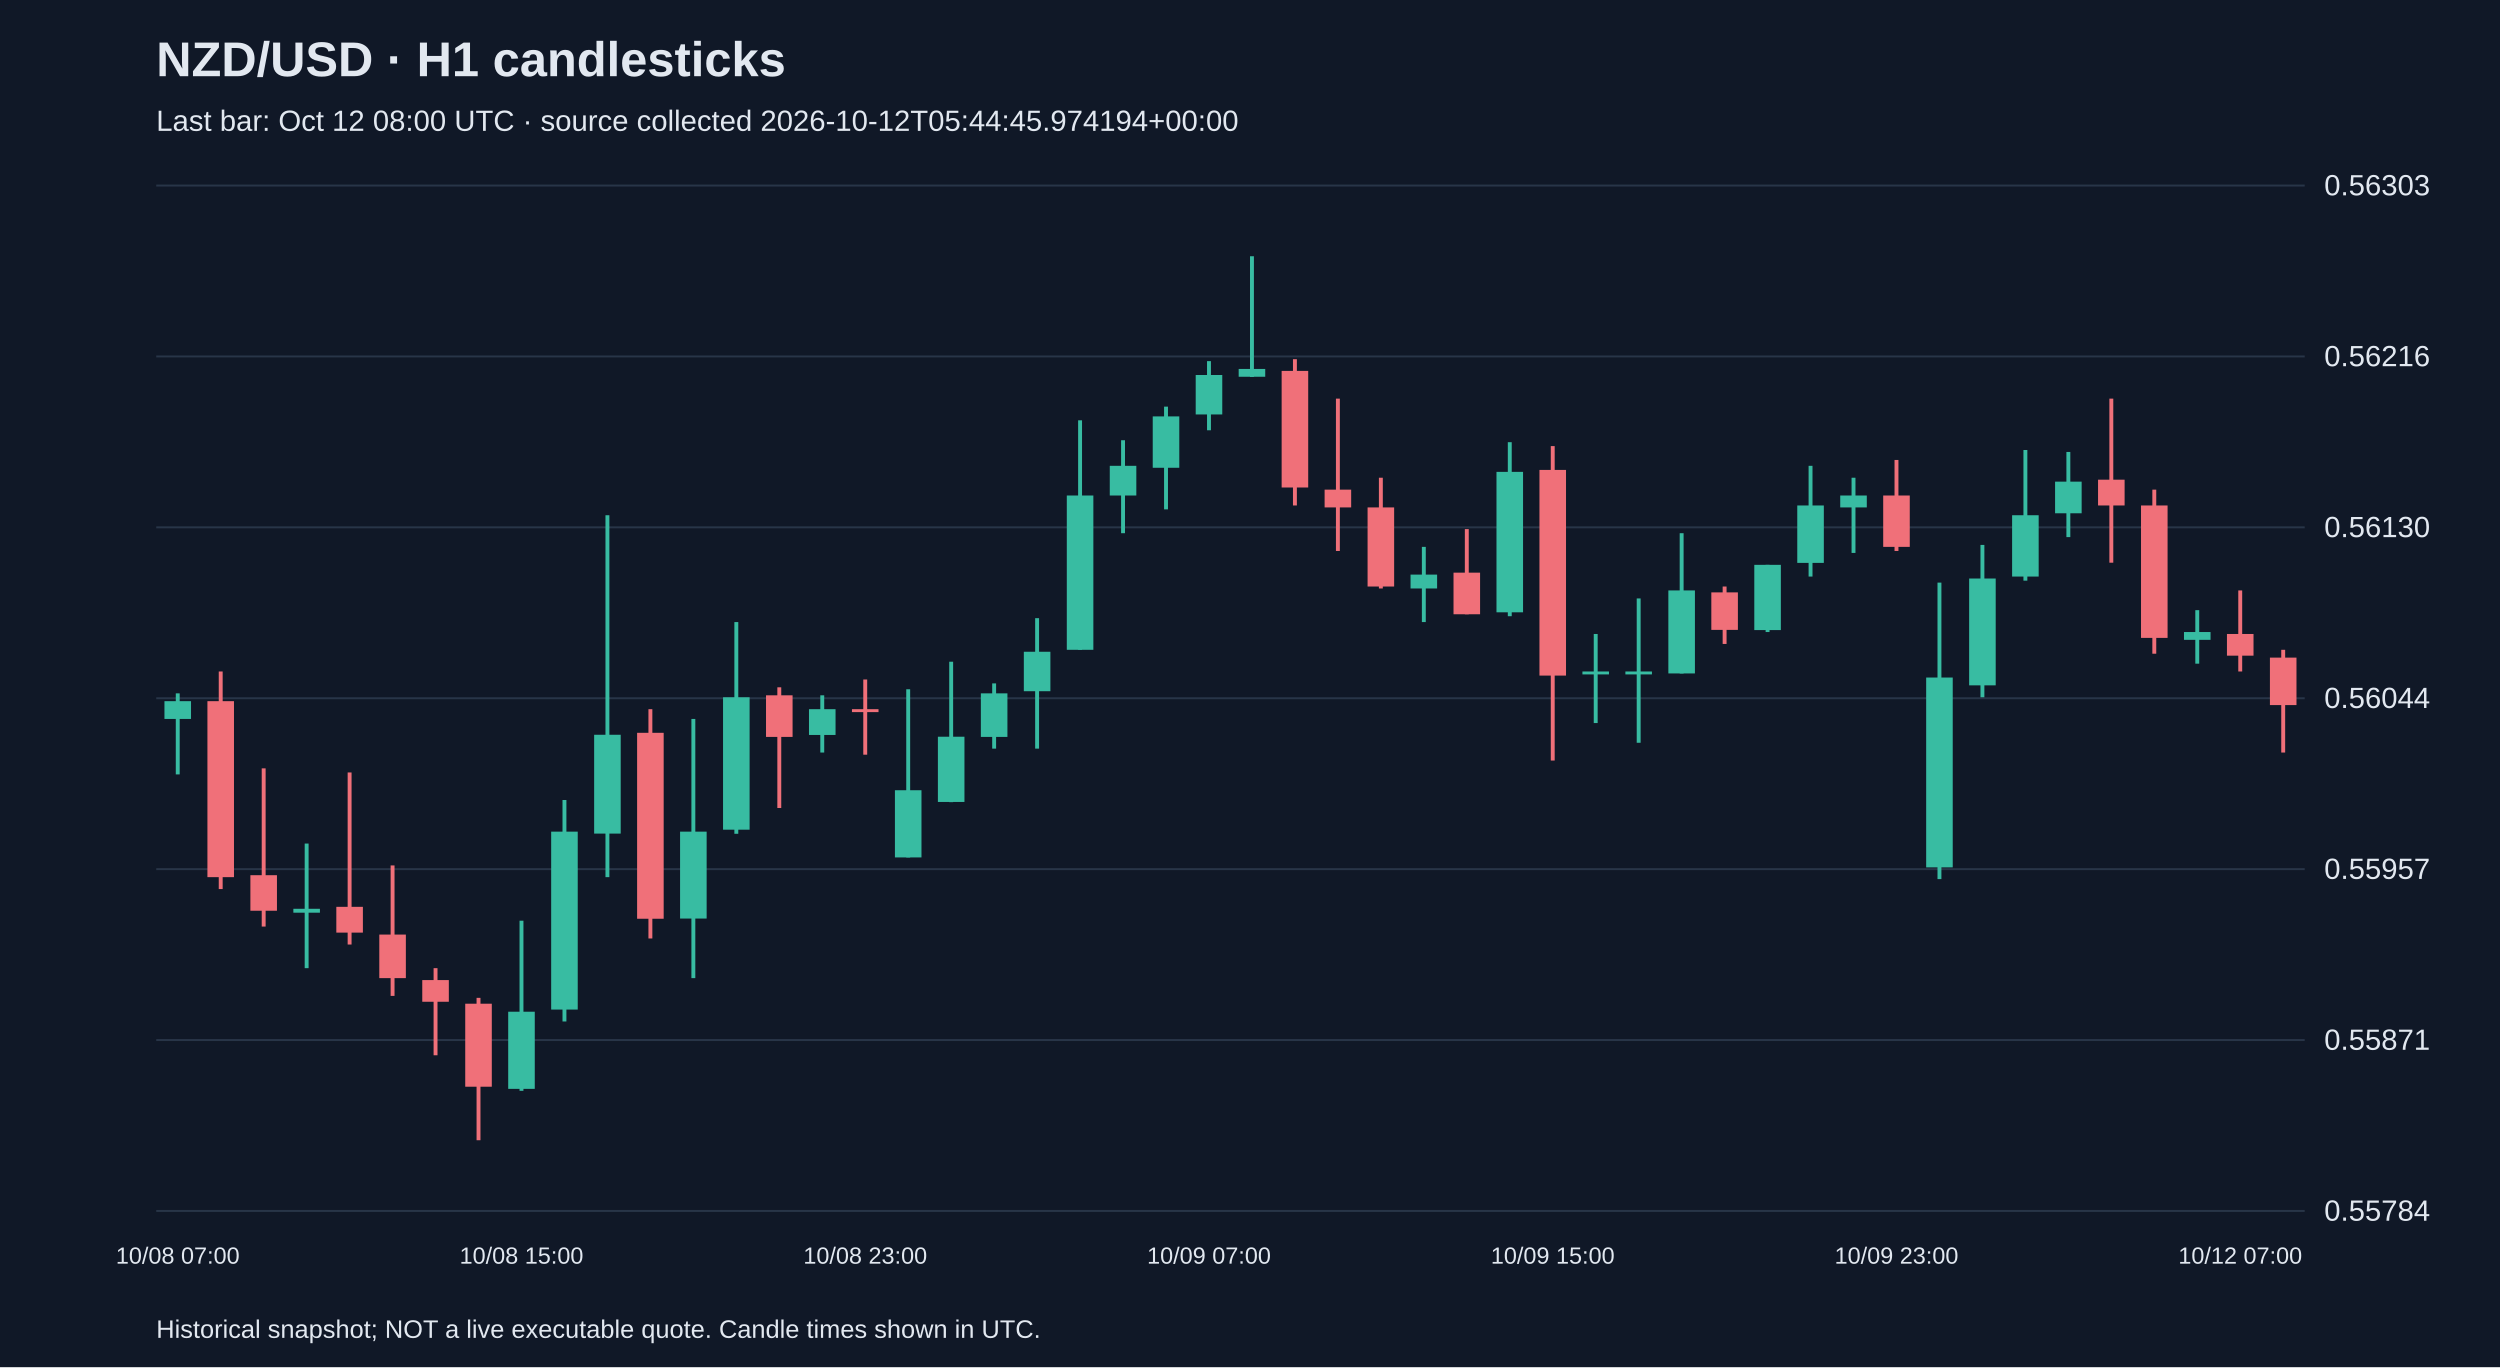
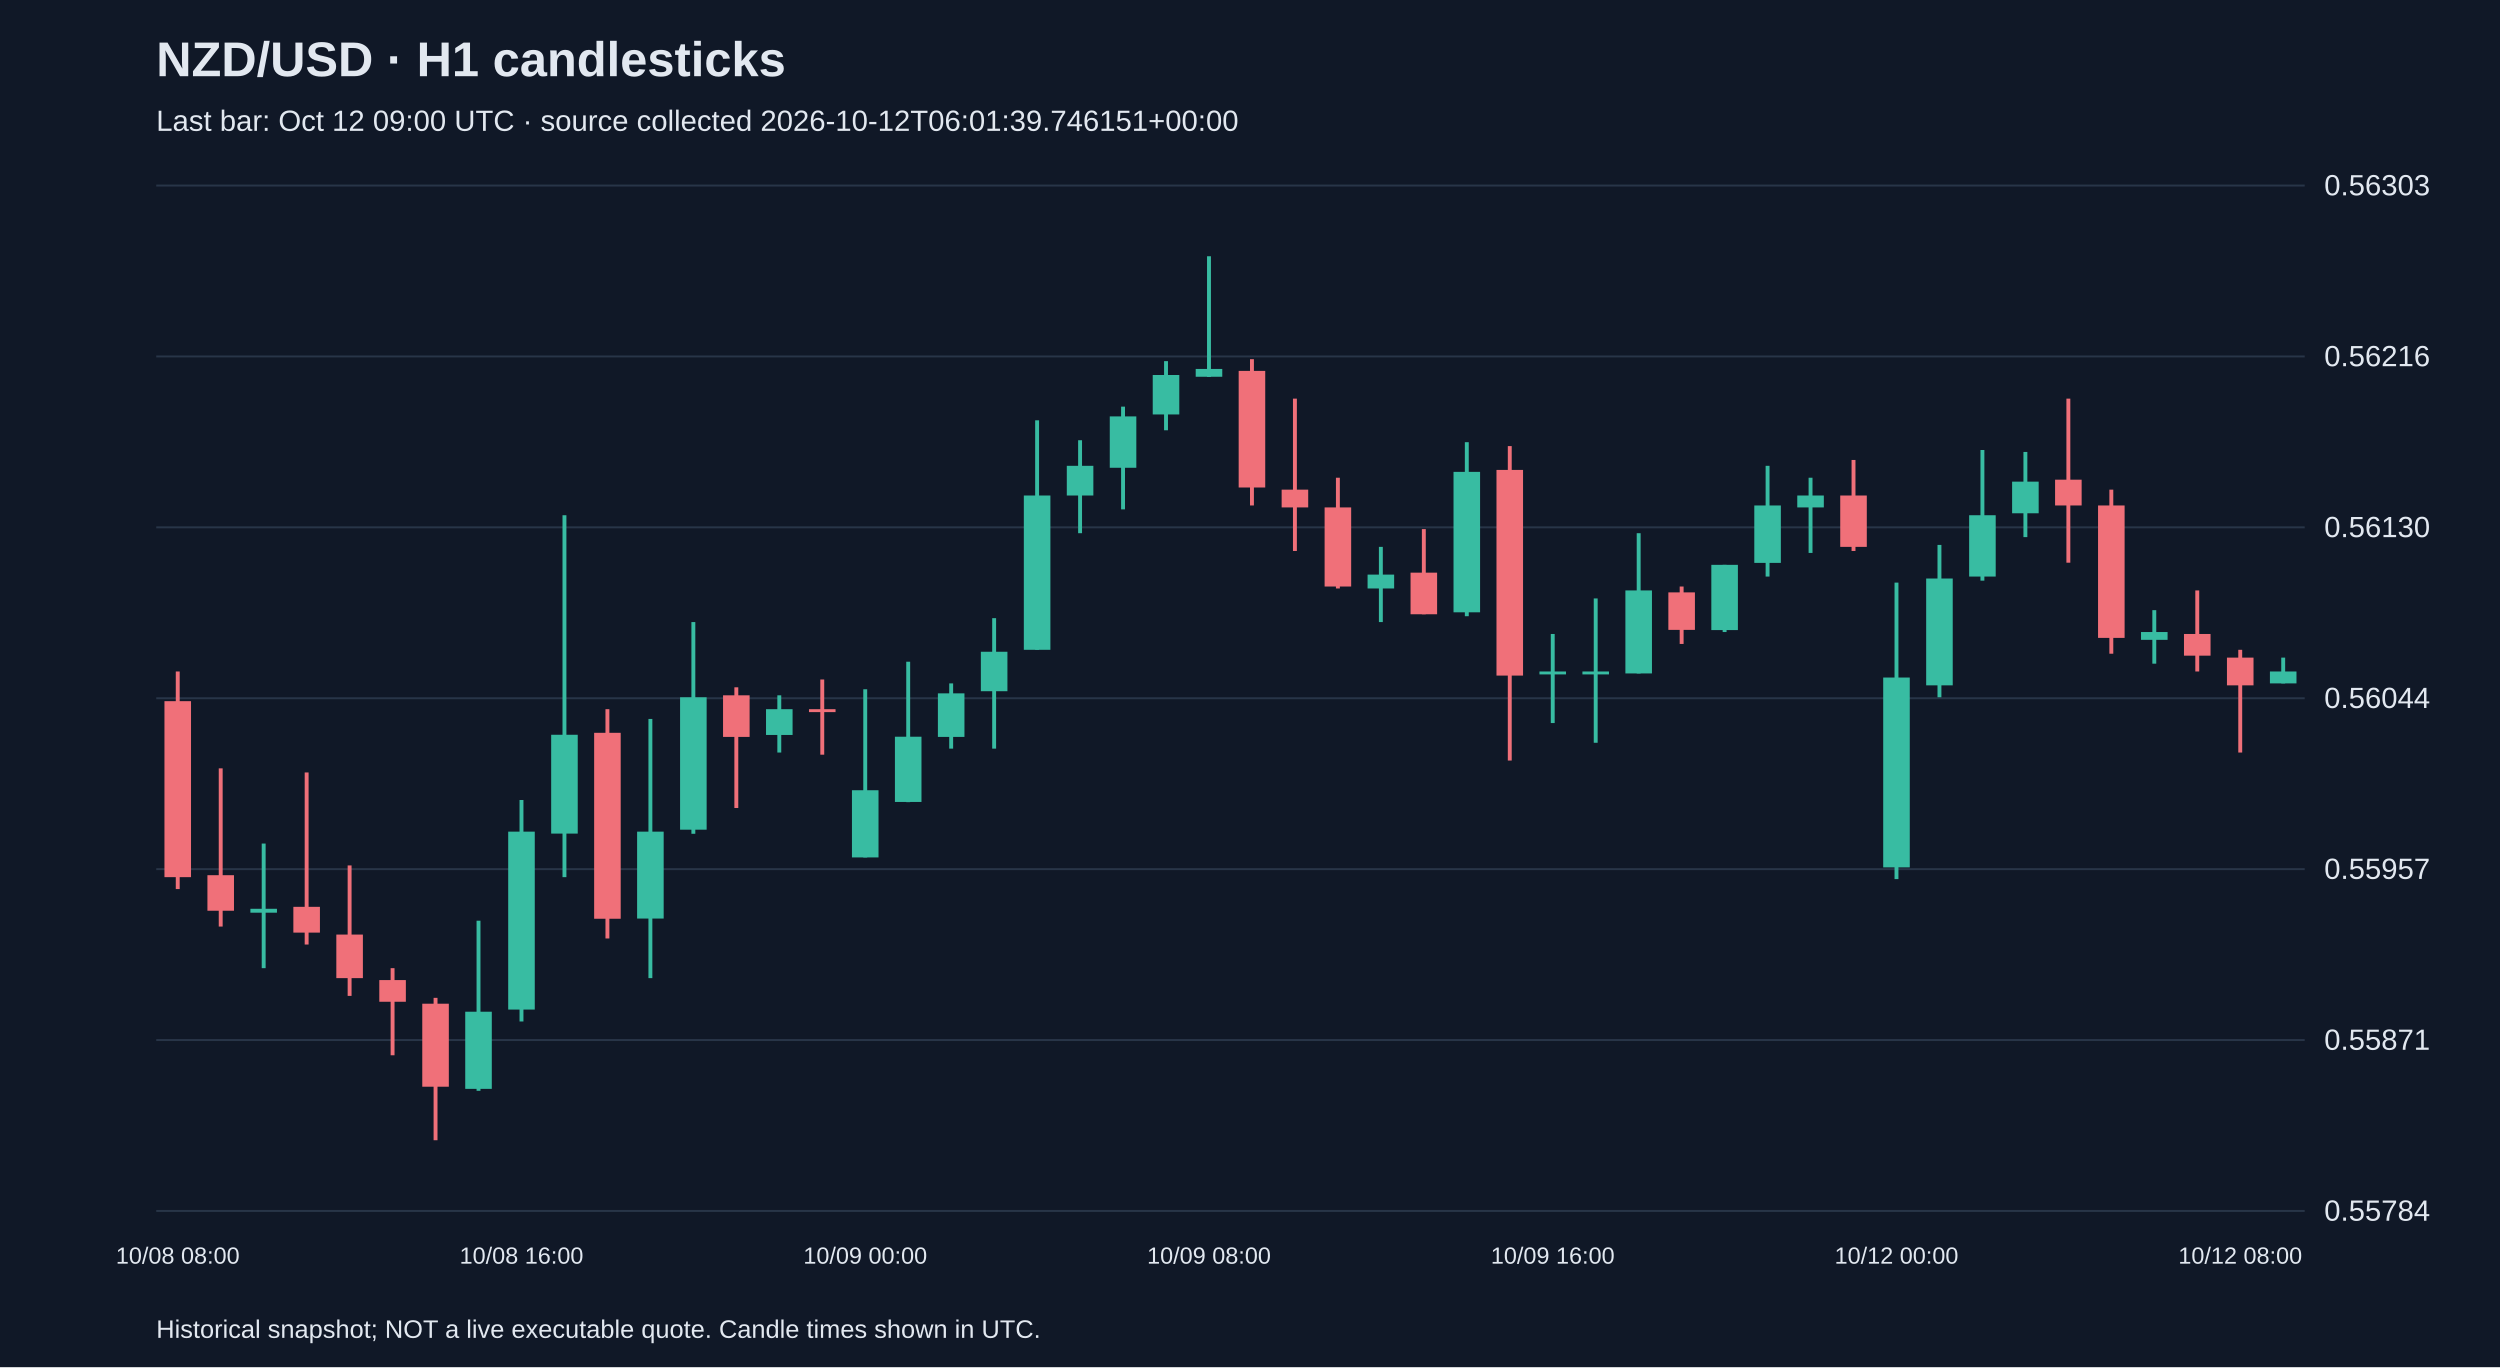
<svg xmlns="http://www.w3.org/2000/svg" viewBox="0 0 1280 700">
  <rect width="100%" height="100%" fill="#101827" />
  <style>text{font-family:Arial,sans-serif;fill:#e2e8f0}</style>
  <text x="80" y="39" font-size="25" font-weight="bold">NZD/USD · H1 candlesticks</text>
-   <text x="80" y="67" font-size="15" fill="#a6b1c5">Last bar: Oct 12 08:00 UTC · source collected 2026-10-12T05:44:45.974194+00:00</text>
+   <text x="80" y="67" font-size="15" fill="#a6b1c5">Last bar: Oct 12 09:00 UTC · source collected 2026-10-12T06:01:39.746151+00:00</text>
  <line x1="80" y1="620.0" x2="1180" y2="620.0" stroke="#283548" />
  <text x="1190" y="625.0" font-size="15">0.55784</text>
  <line x1="80" y1="532.5" x2="1180" y2="532.5" stroke="#283548" />
  <text x="1190" y="537.5" font-size="15">0.55871</text>
  <line x1="80" y1="445.0" x2="1180" y2="445.0" stroke="#283548" />
  <text x="1190" y="450.0" font-size="15">0.55957</text>
  <line x1="80" y1="357.5" x2="1180" y2="357.5" stroke="#283548" />
  <text x="1190" y="362.5" font-size="15">0.56044</text>
  <line x1="80" y1="270.0" x2="1180" y2="270.0" stroke="#283548" />
  <text x="1190" y="275.0" font-size="15">0.56130</text>
  <line x1="80" y1="182.5" x2="1180" y2="182.5" stroke="#283548" />
  <text x="1190" y="187.5" font-size="15">0.56216</text>
  <line x1="80" y1="95.0" x2="1180" y2="95.0" stroke="#283548" />
  <text x="1190" y="100.0" font-size="15">0.56303</text>
-   <line x1="91.0" y1="355.0" x2="91.0" y2="396.5" stroke="#38bca2" stroke-width="2" />
-   <rect x="84.2" y="359.0" width="13.6" height="9.1" fill="#38bca2" />
-   <text x="91.0" y="647" text-anchor="middle" font-size="12">10/08 07:00</text>
-   <line x1="113.0" y1="343.8" x2="113.0" y2="455.2" stroke="#f07079" stroke-width="2" />
-   <rect x="106.2" y="359.0" width="13.6" height="90.1" fill="#f07079" />
-   <line x1="135.0" y1="393.4" x2="135.0" y2="474.4" stroke="#f07079" stroke-width="2" />
-   <rect x="128.2" y="448.1" width="13.6" height="18.2" fill="#f07079" />
-   <line x1="157.0" y1="431.9" x2="157.0" y2="495.7" stroke="#38bca2" stroke-width="2" />
-   <rect x="150.2" y="465.3" width="13.6" height="2.0" fill="#38bca2" />
-   <line x1="179.0" y1="395.5" x2="179.0" y2="483.6" stroke="#f07079" stroke-width="2" />
-   <rect x="172.2" y="464.3" width="13.6" height="13.2" fill="#f07079" />
-   <line x1="201.0" y1="443.1" x2="201.0" y2="509.9" stroke="#f07079" stroke-width="2" />
-   <rect x="194.2" y="478.5" width="13.6" height="22.3" fill="#f07079" />
-   <line x1="223.0" y1="495.7" x2="223.0" y2="540.3" stroke="#f07079" stroke-width="2" />
-   <rect x="216.2" y="501.8" width="13.6" height="11.1" fill="#f07079" />
-   <line x1="245.0" y1="510.9" x2="245.0" y2="583.8" stroke="#f07079" stroke-width="2" />
-   <rect x="238.2" y="513.9" width="13.6" height="42.5" fill="#f07079" />
-   <line x1="267.0" y1="471.4" x2="267.0" y2="558.5" stroke="#38bca2" stroke-width="2" />
-   <rect x="260.2" y="518.0" width="13.6" height="39.5" fill="#38bca2" />
-   <text x="267.0" y="647" text-anchor="middle" font-size="12">10/08 15:00</text>
-   <line x1="289.0" y1="409.6" x2="289.0" y2="523.0" stroke="#38bca2" stroke-width="2" />
-   <rect x="282.2" y="425.8" width="13.6" height="91.1" fill="#38bca2" />
-   <line x1="311.0" y1="263.8" x2="311.0" y2="449.1" stroke="#38bca2" stroke-width="2" />
-   <rect x="304.2" y="376.2" width="13.6" height="50.6" fill="#38bca2" />
-   <line x1="333.0" y1="363.1" x2="333.0" y2="480.5" stroke="#f07079" stroke-width="2" />
-   <rect x="326.2" y="375.2" width="13.6" height="95.2" fill="#f07079" />
-   <line x1="355.0" y1="368.1" x2="355.0" y2="500.8" stroke="#38bca2" stroke-width="2" />
-   <rect x="348.2" y="425.8" width="13.6" height="44.5" fill="#38bca2" />
-   <line x1="377.0" y1="318.5" x2="377.0" y2="426.9" stroke="#38bca2" stroke-width="2" />
-   <rect x="370.2" y="357.0" width="13.6" height="67.8" fill="#38bca2" />
-   <line x1="399.0" y1="351.9" x2="399.0" y2="413.7" stroke="#f07079" stroke-width="2" />
-   <rect x="392.2" y="356.0" width="13.6" height="21.3" fill="#f07079" />
-   <line x1="421.0" y1="356.0" x2="421.0" y2="385.3" stroke="#38bca2" stroke-width="2" />
-   <rect x="414.2" y="363.1" width="13.6" height="13.2" fill="#38bca2" />
-   <line x1="443.0" y1="347.9" x2="443.0" y2="386.4" stroke="#f07079" stroke-width="2" />
-   <rect x="436.2" y="363.1" width="13.6" height="1.5" fill="#f07079" />
-   <text x="443.0" y="647" text-anchor="middle" font-size="12">10/08 23:00</text>
-   <line x1="465.0" y1="352.9" x2="465.0" y2="439.0" stroke="#38bca2" stroke-width="2" />
-   <rect x="458.2" y="404.6" width="13.6" height="34.4" fill="#38bca2" />
-   <line x1="487.0" y1="338.8" x2="487.0" y2="410.7" stroke="#38bca2" stroke-width="2" />
-   <rect x="480.2" y="377.2" width="13.6" height="33.4" fill="#38bca2" />
-   <line x1="509.0" y1="349.9" x2="509.0" y2="383.3" stroke="#38bca2" stroke-width="2" />
-   <rect x="502.2" y="355.0" width="13.6" height="22.3" fill="#38bca2" />
-   <line x1="531.0" y1="316.5" x2="531.0" y2="383.3" stroke="#38bca2" stroke-width="2" />
-   <rect x="524.2" y="333.7" width="13.6" height="20.2" fill="#38bca2" />
-   <line x1="553.0" y1="215.2" x2="553.0" y2="332.7" stroke="#38bca2" stroke-width="2" />
-   <rect x="546.2" y="253.7" width="13.6" height="79.0" fill="#38bca2" />
-   <line x1="575.0" y1="225.4" x2="575.0" y2="273.0" stroke="#38bca2" stroke-width="2" />
-   <rect x="568.2" y="238.5" width="13.6" height="15.2" fill="#38bca2" />
-   <line x1="597.0" y1="208.2" x2="597.0" y2="260.8" stroke="#38bca2" stroke-width="2" />
-   <rect x="590.2" y="213.2" width="13.6" height="26.3" fill="#38bca2" />
-   <line x1="619.0" y1="184.9" x2="619.0" y2="220.3" stroke="#38bca2" stroke-width="2" />
-   <rect x="612.2" y="192.0" width="13.6" height="20.2" fill="#38bca2" />
-   <text x="619.0" y="647" text-anchor="middle" font-size="12">10/09 07:00</text>
-   <line x1="641.0" y1="131.2" x2="641.0" y2="193.0" stroke="#38bca2" stroke-width="2" />
-   <rect x="634.2" y="188.9" width="13.6" height="4.0" fill="#38bca2" />
-   <line x1="663.0" y1="183.9" x2="663.0" y2="258.8" stroke="#f07079" stroke-width="2" />
-   <rect x="656.2" y="189.9" width="13.6" height="59.7" fill="#f07079" />
-   <line x1="685.0" y1="204.1" x2="685.0" y2="282.1" stroke="#f07079" stroke-width="2" />
-   <rect x="678.2" y="250.7" width="13.6" height="9.1" fill="#f07079" />
-   <line x1="707.0" y1="244.6" x2="707.0" y2="301.3" stroke="#f07079" stroke-width="2" />
-   <rect x="700.2" y="259.8" width="13.6" height="40.5" fill="#f07079" />
-   <line x1="729.0" y1="280.0" x2="729.0" y2="318.5" stroke="#38bca2" stroke-width="2" />
-   <rect x="722.2" y="294.2" width="13.6" height="7.1" fill="#38bca2" />
-   <line x1="751.0" y1="270.9" x2="751.0" y2="314.5" stroke="#f07079" stroke-width="2" />
-   <rect x="744.2" y="293.2" width="13.6" height="21.3" fill="#f07079" />
-   <line x1="773.0" y1="226.4" x2="773.0" y2="315.5" stroke="#38bca2" stroke-width="2" />
-   <rect x="766.2" y="241.6" width="13.6" height="71.9" fill="#38bca2" />
-   <line x1="795.0" y1="228.4" x2="795.0" y2="389.4" stroke="#f07079" stroke-width="2" />
-   <rect x="788.2" y="240.6" width="13.6" height="105.3" fill="#f07079" />
-   <text x="795.0" y="647" text-anchor="middle" font-size="12">10/09 15:00</text>
-   <line x1="817.0" y1="324.6" x2="817.0" y2="370.2" stroke="#38bca2" stroke-width="2" />
+   <line x1="91.0" y1="343.8" x2="91.0" y2="455.2" stroke="#f07079" stroke-width="2" />
+   <rect x="84.2" y="359.0" width="13.6" height="90.1" fill="#f07079" />
+   <text x="91.0" y="647" text-anchor="middle" font-size="12">10/08 08:00</text>
+   <line x1="113.0" y1="393.4" x2="113.0" y2="474.4" stroke="#f07079" stroke-width="2" />
+   <rect x="106.2" y="448.1" width="13.6" height="18.2" fill="#f07079" />
+   <line x1="135.0" y1="431.9" x2="135.0" y2="495.7" stroke="#38bca2" stroke-width="2" />
+   <rect x="128.2" y="465.3" width="13.6" height="2.0" fill="#38bca2" />
+   <line x1="157.0" y1="395.5" x2="157.0" y2="483.6" stroke="#f07079" stroke-width="2" />
+   <rect x="150.2" y="464.3" width="13.6" height="13.2" fill="#f07079" />
+   <line x1="179.0" y1="443.1" x2="179.0" y2="509.9" stroke="#f07079" stroke-width="2" />
+   <rect x="172.2" y="478.5" width="13.6" height="22.3" fill="#f07079" />
+   <line x1="201.0" y1="495.7" x2="201.0" y2="540.3" stroke="#f07079" stroke-width="2" />
+   <rect x="194.2" y="501.8" width="13.6" height="11.1" fill="#f07079" />
+   <line x1="223.0" y1="510.9" x2="223.0" y2="583.8" stroke="#f07079" stroke-width="2" />
+   <rect x="216.2" y="513.9" width="13.6" height="42.5" fill="#f07079" />
+   <line x1="245.0" y1="471.4" x2="245.0" y2="558.5" stroke="#38bca2" stroke-width="2" />
+   <rect x="238.2" y="518.0" width="13.6" height="39.5" fill="#38bca2" />
+   <line x1="267.0" y1="409.6" x2="267.0" y2="523.0" stroke="#38bca2" stroke-width="2" />
+   <rect x="260.2" y="425.8" width="13.6" height="91.1" fill="#38bca2" />
+   <text x="267.0" y="647" text-anchor="middle" font-size="12">10/08 16:00</text>
+   <line x1="289.0" y1="263.8" x2="289.0" y2="449.1" stroke="#38bca2" stroke-width="2" />
+   <rect x="282.2" y="376.2" width="13.6" height="50.6" fill="#38bca2" />
+   <line x1="311.0" y1="363.1" x2="311.0" y2="480.5" stroke="#f07079" stroke-width="2" />
+   <rect x="304.2" y="375.2" width="13.6" height="95.2" fill="#f07079" />
+   <line x1="333.0" y1="368.1" x2="333.0" y2="500.8" stroke="#38bca2" stroke-width="2" />
+   <rect x="326.2" y="425.8" width="13.6" height="44.5" fill="#38bca2" />
+   <line x1="355.0" y1="318.5" x2="355.0" y2="426.9" stroke="#38bca2" stroke-width="2" />
+   <rect x="348.2" y="357.0" width="13.6" height="67.8" fill="#38bca2" />
+   <line x1="377.0" y1="351.9" x2="377.0" y2="413.7" stroke="#f07079" stroke-width="2" />
+   <rect x="370.2" y="356.0" width="13.6" height="21.3" fill="#f07079" />
+   <line x1="399.0" y1="356.0" x2="399.0" y2="385.3" stroke="#38bca2" stroke-width="2" />
+   <rect x="392.2" y="363.1" width="13.6" height="13.2" fill="#38bca2" />
+   <line x1="421.0" y1="347.9" x2="421.0" y2="386.4" stroke="#f07079" stroke-width="2" />
+   <rect x="414.2" y="363.1" width="13.6" height="1.5" fill="#f07079" />
+   <line x1="443.0" y1="352.9" x2="443.0" y2="439.0" stroke="#38bca2" stroke-width="2" />
+   <rect x="436.2" y="404.6" width="13.6" height="34.4" fill="#38bca2" />
+   <text x="443.0" y="647" text-anchor="middle" font-size="12">10/09 00:00</text>
+   <line x1="465.0" y1="338.8" x2="465.0" y2="410.7" stroke="#38bca2" stroke-width="2" />
+   <rect x="458.2" y="377.2" width="13.6" height="33.4" fill="#38bca2" />
+   <line x1="487.0" y1="349.9" x2="487.0" y2="383.3" stroke="#38bca2" stroke-width="2" />
+   <rect x="480.2" y="355.0" width="13.6" height="22.3" fill="#38bca2" />
+   <line x1="509.0" y1="316.5" x2="509.0" y2="383.3" stroke="#38bca2" stroke-width="2" />
+   <rect x="502.2" y="333.7" width="13.6" height="20.2" fill="#38bca2" />
+   <line x1="531.0" y1="215.2" x2="531.0" y2="332.7" stroke="#38bca2" stroke-width="2" />
+   <rect x="524.2" y="253.7" width="13.6" height="79.0" fill="#38bca2" />
+   <line x1="553.0" y1="225.4" x2="553.0" y2="273.0" stroke="#38bca2" stroke-width="2" />
+   <rect x="546.2" y="238.5" width="13.6" height="15.2" fill="#38bca2" />
+   <line x1="575.0" y1="208.2" x2="575.0" y2="260.8" stroke="#38bca2" stroke-width="2" />
+   <rect x="568.2" y="213.2" width="13.6" height="26.3" fill="#38bca2" />
+   <line x1="597.0" y1="184.9" x2="597.0" y2="220.3" stroke="#38bca2" stroke-width="2" />
+   <rect x="590.2" y="192.0" width="13.6" height="20.2" fill="#38bca2" />
+   <line x1="619.0" y1="131.2" x2="619.0" y2="193.0" stroke="#38bca2" stroke-width="2" />
+   <rect x="612.2" y="188.9" width="13.6" height="4.0" fill="#38bca2" />
+   <text x="619.0" y="647" text-anchor="middle" font-size="12">10/09 08:00</text>
+   <line x1="641.0" y1="183.9" x2="641.0" y2="258.8" stroke="#f07079" stroke-width="2" />
+   <rect x="634.2" y="189.9" width="13.6" height="59.7" fill="#f07079" />
+   <line x1="663.0" y1="204.1" x2="663.0" y2="282.1" stroke="#f07079" stroke-width="2" />
+   <rect x="656.2" y="250.7" width="13.6" height="9.1" fill="#f07079" />
+   <line x1="685.0" y1="244.6" x2="685.0" y2="301.3" stroke="#f07079" stroke-width="2" />
+   <rect x="678.2" y="259.8" width="13.6" height="40.5" fill="#f07079" />
+   <line x1="707.0" y1="280.0" x2="707.0" y2="318.5" stroke="#38bca2" stroke-width="2" />
+   <rect x="700.2" y="294.2" width="13.6" height="7.1" fill="#38bca2" />
+   <line x1="729.0" y1="270.9" x2="729.0" y2="314.5" stroke="#f07079" stroke-width="2" />
+   <rect x="722.2" y="293.2" width="13.6" height="21.3" fill="#f07079" />
+   <line x1="751.0" y1="226.4" x2="751.0" y2="315.5" stroke="#38bca2" stroke-width="2" />
+   <rect x="744.2" y="241.6" width="13.6" height="71.9" fill="#38bca2" />
+   <line x1="773.0" y1="228.4" x2="773.0" y2="389.4" stroke="#f07079" stroke-width="2" />
+   <rect x="766.2" y="240.6" width="13.6" height="105.3" fill="#f07079" />
+   <line x1="795.0" y1="324.6" x2="795.0" y2="370.2" stroke="#38bca2" stroke-width="2" />
+   <rect x="788.2" y="343.8" width="13.6" height="1.5" fill="#38bca2" />
+   <text x="795.0" y="647" text-anchor="middle" font-size="12">10/09 16:00</text>
+   <line x1="817.0" y1="306.4" x2="817.0" y2="380.3" stroke="#38bca2" stroke-width="2" />
  <rect x="810.2" y="343.8" width="13.6" height="1.5" fill="#38bca2" />
-   <line x1="839.0" y1="306.4" x2="839.0" y2="380.3" stroke="#38bca2" stroke-width="2" />
-   <rect x="832.2" y="343.8" width="13.6" height="1.5" fill="#38bca2" />
-   <line x1="861.0" y1="273.0" x2="861.0" y2="344.8" stroke="#38bca2" stroke-width="2" />
-   <rect x="854.2" y="302.3" width="13.6" height="42.5" fill="#38bca2" />
-   <line x1="883.0" y1="300.3" x2="883.0" y2="329.7" stroke="#f07079" stroke-width="2" />
-   <rect x="876.2" y="303.3" width="13.6" height="19.2" fill="#f07079" />
-   <line x1="905.0" y1="289.2" x2="905.0" y2="323.6" stroke="#38bca2" stroke-width="2" />
-   <rect x="898.2" y="289.2" width="13.6" height="33.4" fill="#38bca2" />
-   <line x1="927.0" y1="238.5" x2="927.0" y2="295.2" stroke="#38bca2" stroke-width="2" />
-   <rect x="920.2" y="258.8" width="13.6" height="29.4" fill="#38bca2" />
-   <line x1="949.0" y1="244.6" x2="949.0" y2="283.1" stroke="#38bca2" stroke-width="2" />
-   <rect x="942.2" y="253.7" width="13.6" height="6.1" fill="#38bca2" />
-   <line x1="971.0" y1="235.5" x2="971.0" y2="282.1" stroke="#f07079" stroke-width="2" />
-   <rect x="964.2" y="253.7" width="13.6" height="26.3" fill="#f07079" />
-   <text x="971.0" y="647" text-anchor="middle" font-size="12">10/09 23:00</text>
-   <line x1="993.0" y1="298.3" x2="993.0" y2="450.1" stroke="#38bca2" stroke-width="2" />
-   <rect x="986.2" y="346.9" width="13.6" height="97.2" fill="#38bca2" />
-   <line x1="1015.0" y1="279.0" x2="1015.0" y2="357.0" stroke="#38bca2" stroke-width="2" />
-   <rect x="1008.2" y="296.2" width="13.6" height="54.7" fill="#38bca2" />
-   <line x1="1037.0" y1="230.4" x2="1037.0" y2="297.3" stroke="#38bca2" stroke-width="2" />
-   <rect x="1030.2" y="263.8" width="13.6" height="31.4" fill="#38bca2" />
-   <line x1="1059.0" y1="231.4" x2="1059.0" y2="275.0" stroke="#38bca2" stroke-width="2" />
-   <rect x="1052.2" y="246.6" width="13.6" height="16.2" fill="#38bca2" />
-   <line x1="1081.0" y1="204.1" x2="1081.0" y2="288.1" stroke="#f07079" stroke-width="2" />
-   <rect x="1074.2" y="245.6" width="13.6" height="13.2" fill="#f07079" />
-   <line x1="1103.0" y1="250.7" x2="1103.0" y2="334.7" stroke="#f07079" stroke-width="2" />
-   <rect x="1096.2" y="258.8" width="13.6" height="67.8" fill="#f07079" />
-   <line x1="1125.0" y1="312.4" x2="1125.0" y2="339.8" stroke="#38bca2" stroke-width="2" />
-   <rect x="1118.2" y="323.6" width="13.6" height="4.0" fill="#38bca2" />
-   <line x1="1147.0" y1="302.3" x2="1147.0" y2="343.8" stroke="#f07079" stroke-width="2" />
-   <rect x="1140.2" y="324.6" width="13.6" height="11.1" fill="#f07079" />
-   <text x="1147.0" y="647" text-anchor="middle" font-size="12">10/12 07:00</text>
-   <line x1="1169.0" y1="332.7" x2="1169.0" y2="385.3" stroke="#f07079" stroke-width="2" />
-   <rect x="1162.2" y="336.7" width="13.6" height="24.3" fill="#f07079" />
+   <line x1="839.0" y1="273.0" x2="839.0" y2="344.8" stroke="#38bca2" stroke-width="2" />
+   <rect x="832.2" y="302.3" width="13.6" height="42.5" fill="#38bca2" />
+   <line x1="861.0" y1="300.3" x2="861.0" y2="329.7" stroke="#f07079" stroke-width="2" />
+   <rect x="854.2" y="303.3" width="13.6" height="19.2" fill="#f07079" />
+   <line x1="883.0" y1="289.2" x2="883.0" y2="323.6" stroke="#38bca2" stroke-width="2" />
+   <rect x="876.2" y="289.2" width="13.6" height="33.4" fill="#38bca2" />
+   <line x1="905.0" y1="238.5" x2="905.0" y2="295.2" stroke="#38bca2" stroke-width="2" />
+   <rect x="898.2" y="258.8" width="13.6" height="29.4" fill="#38bca2" />
+   <line x1="927.0" y1="244.6" x2="927.0" y2="283.1" stroke="#38bca2" stroke-width="2" />
+   <rect x="920.2" y="253.7" width="13.6" height="6.1" fill="#38bca2" />
+   <line x1="949.0" y1="235.5" x2="949.0" y2="282.1" stroke="#f07079" stroke-width="2" />
+   <rect x="942.2" y="253.7" width="13.6" height="26.3" fill="#f07079" />
+   <line x1="971.0" y1="298.3" x2="971.0" y2="450.1" stroke="#38bca2" stroke-width="2" />
+   <rect x="964.2" y="346.9" width="13.6" height="97.2" fill="#38bca2" />
+   <text x="971.0" y="647" text-anchor="middle" font-size="12">10/12 00:00</text>
+   <line x1="993.0" y1="279.0" x2="993.0" y2="357.0" stroke="#38bca2" stroke-width="2" />
+   <rect x="986.2" y="296.2" width="13.6" height="54.7" fill="#38bca2" />
+   <line x1="1015.0" y1="230.4" x2="1015.0" y2="297.3" stroke="#38bca2" stroke-width="2" />
+   <rect x="1008.2" y="263.8" width="13.6" height="31.4" fill="#38bca2" />
+   <line x1="1037.0" y1="231.4" x2="1037.0" y2="275.0" stroke="#38bca2" stroke-width="2" />
+   <rect x="1030.2" y="246.6" width="13.6" height="16.2" fill="#38bca2" />
+   <line x1="1059.0" y1="204.1" x2="1059.0" y2="288.1" stroke="#f07079" stroke-width="2" />
+   <rect x="1052.2" y="245.6" width="13.6" height="13.2" fill="#f07079" />
+   <line x1="1081.0" y1="250.7" x2="1081.0" y2="334.7" stroke="#f07079" stroke-width="2" />
+   <rect x="1074.2" y="258.8" width="13.6" height="67.8" fill="#f07079" />
+   <line x1="1103.0" y1="312.4" x2="1103.0" y2="339.8" stroke="#38bca2" stroke-width="2" />
+   <rect x="1096.2" y="323.6" width="13.6" height="4.0" fill="#38bca2" />
+   <line x1="1125.0" y1="302.3" x2="1125.0" y2="343.8" stroke="#f07079" stroke-width="2" />
+   <rect x="1118.2" y="324.6" width="13.6" height="11.1" fill="#f07079" />
+   <line x1="1147.0" y1="332.7" x2="1147.0" y2="385.3" stroke="#f07079" stroke-width="2" />
+   <rect x="1140.2" y="336.7" width="13.6" height="14.2" fill="#f07079" />
+   <text x="1147.0" y="647" text-anchor="middle" font-size="12">10/12 08:00</text>
+   <line x1="1169.0" y1="336.7" x2="1169.0" y2="349.9" stroke="#38bca2" stroke-width="2" />
+   <rect x="1162.2" y="343.8" width="13.6" height="6.1" fill="#38bca2" />
  <text x="80" y="685" font-size="13">Historical snapshot; NOT a live executable quote. Candle times shown in UTC.</text>
</svg>
